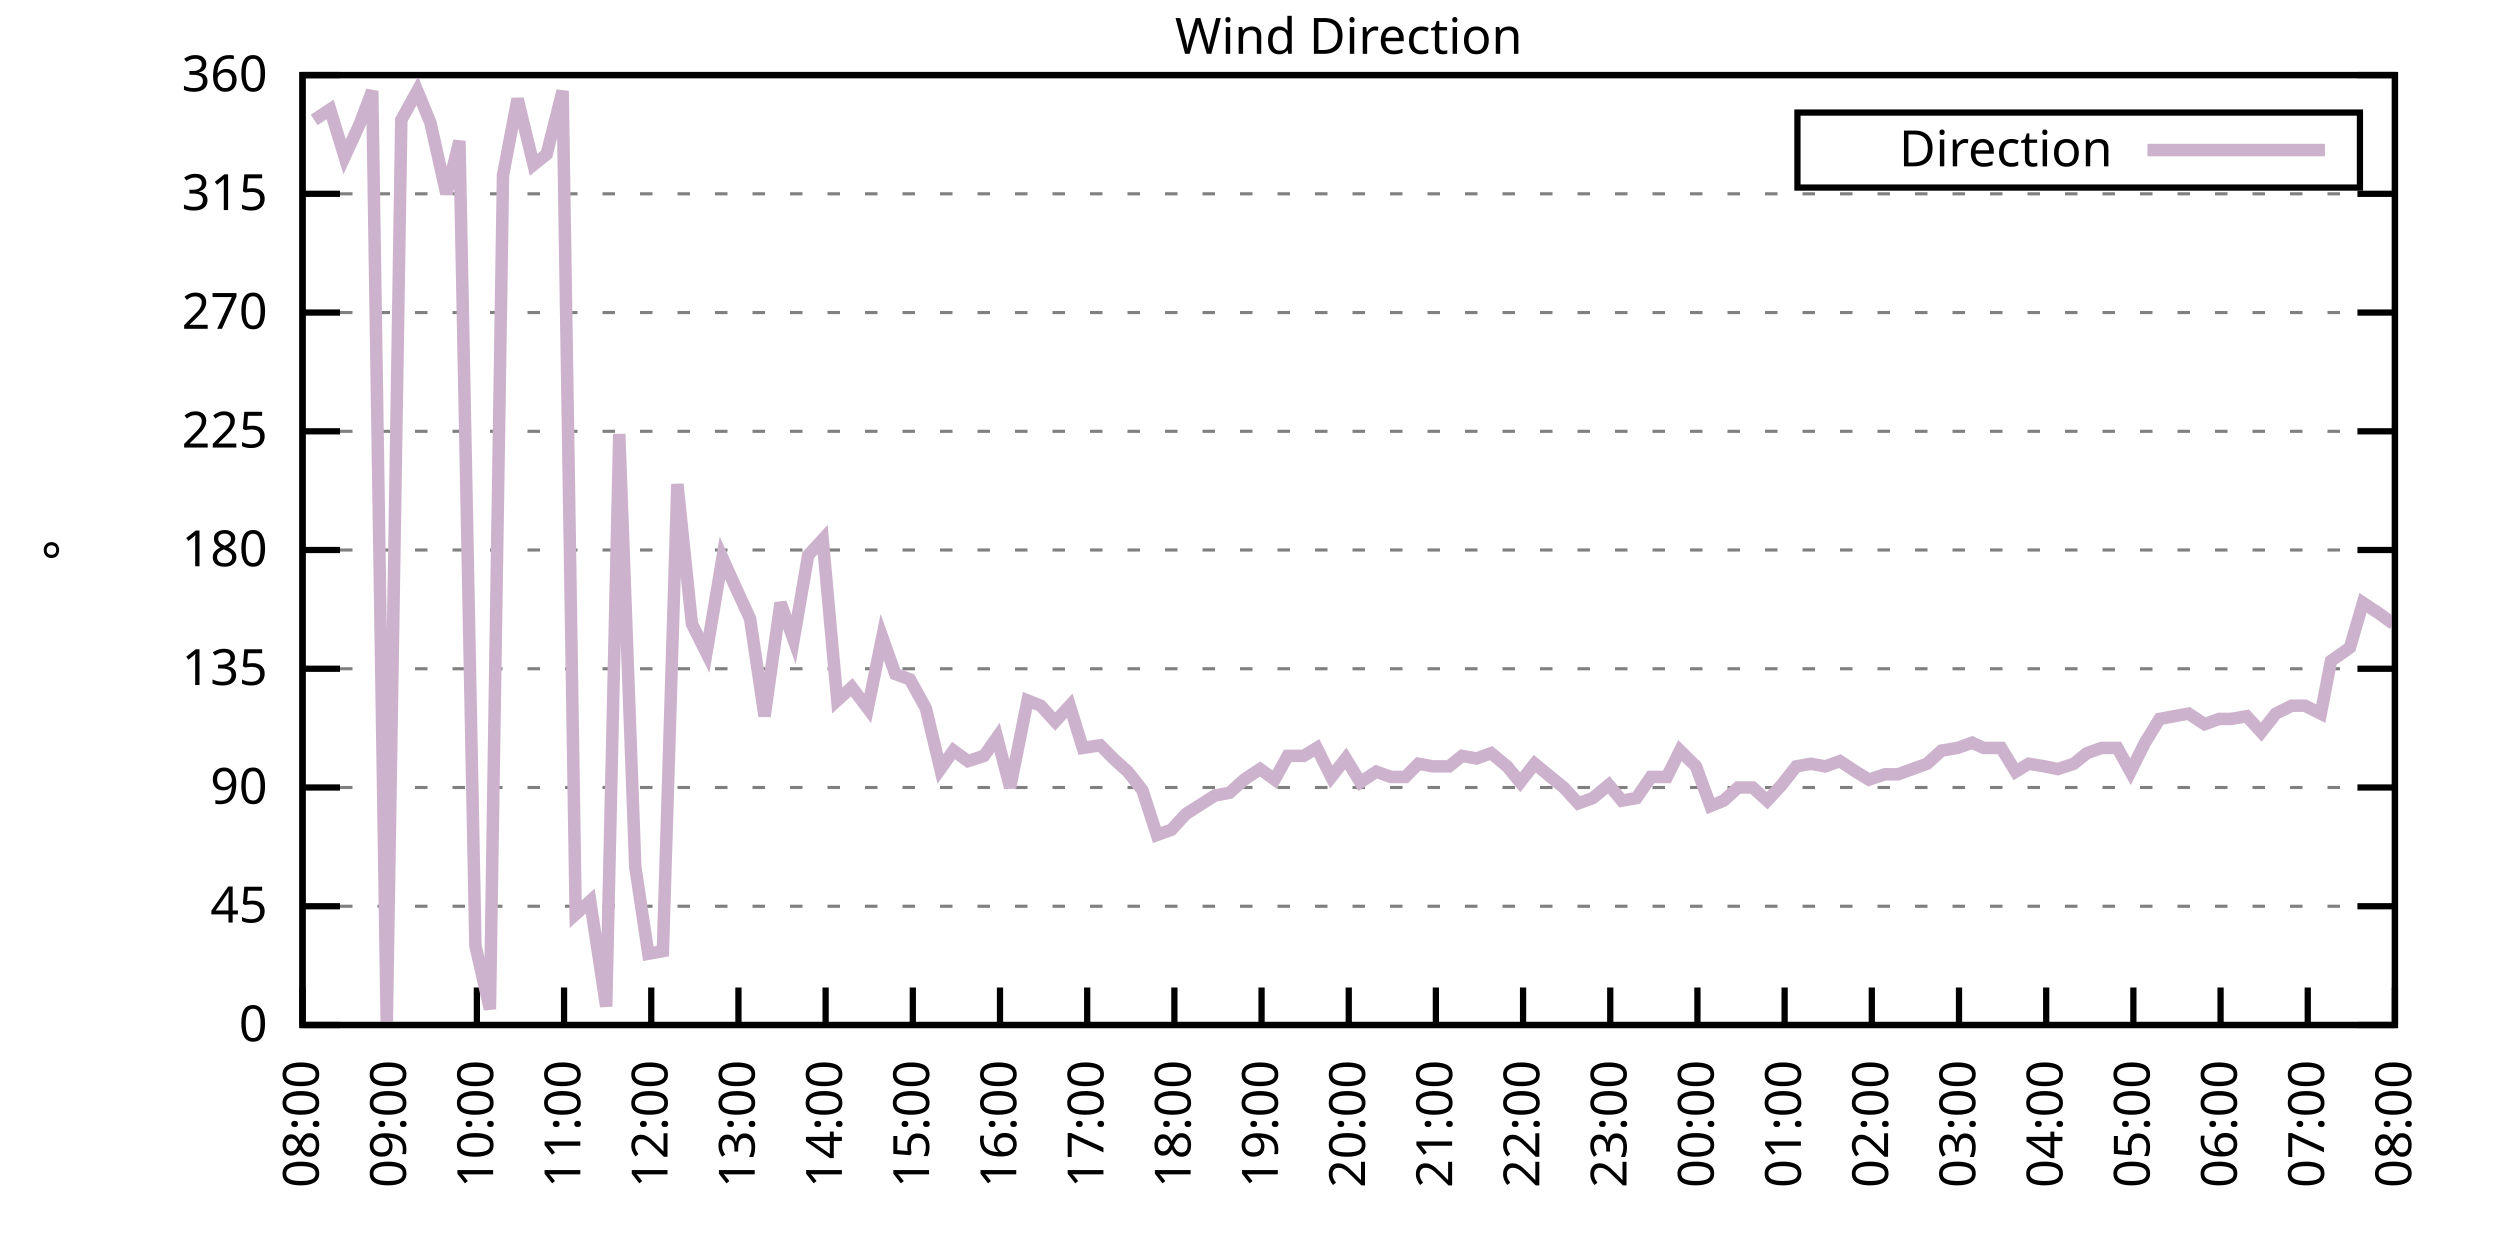
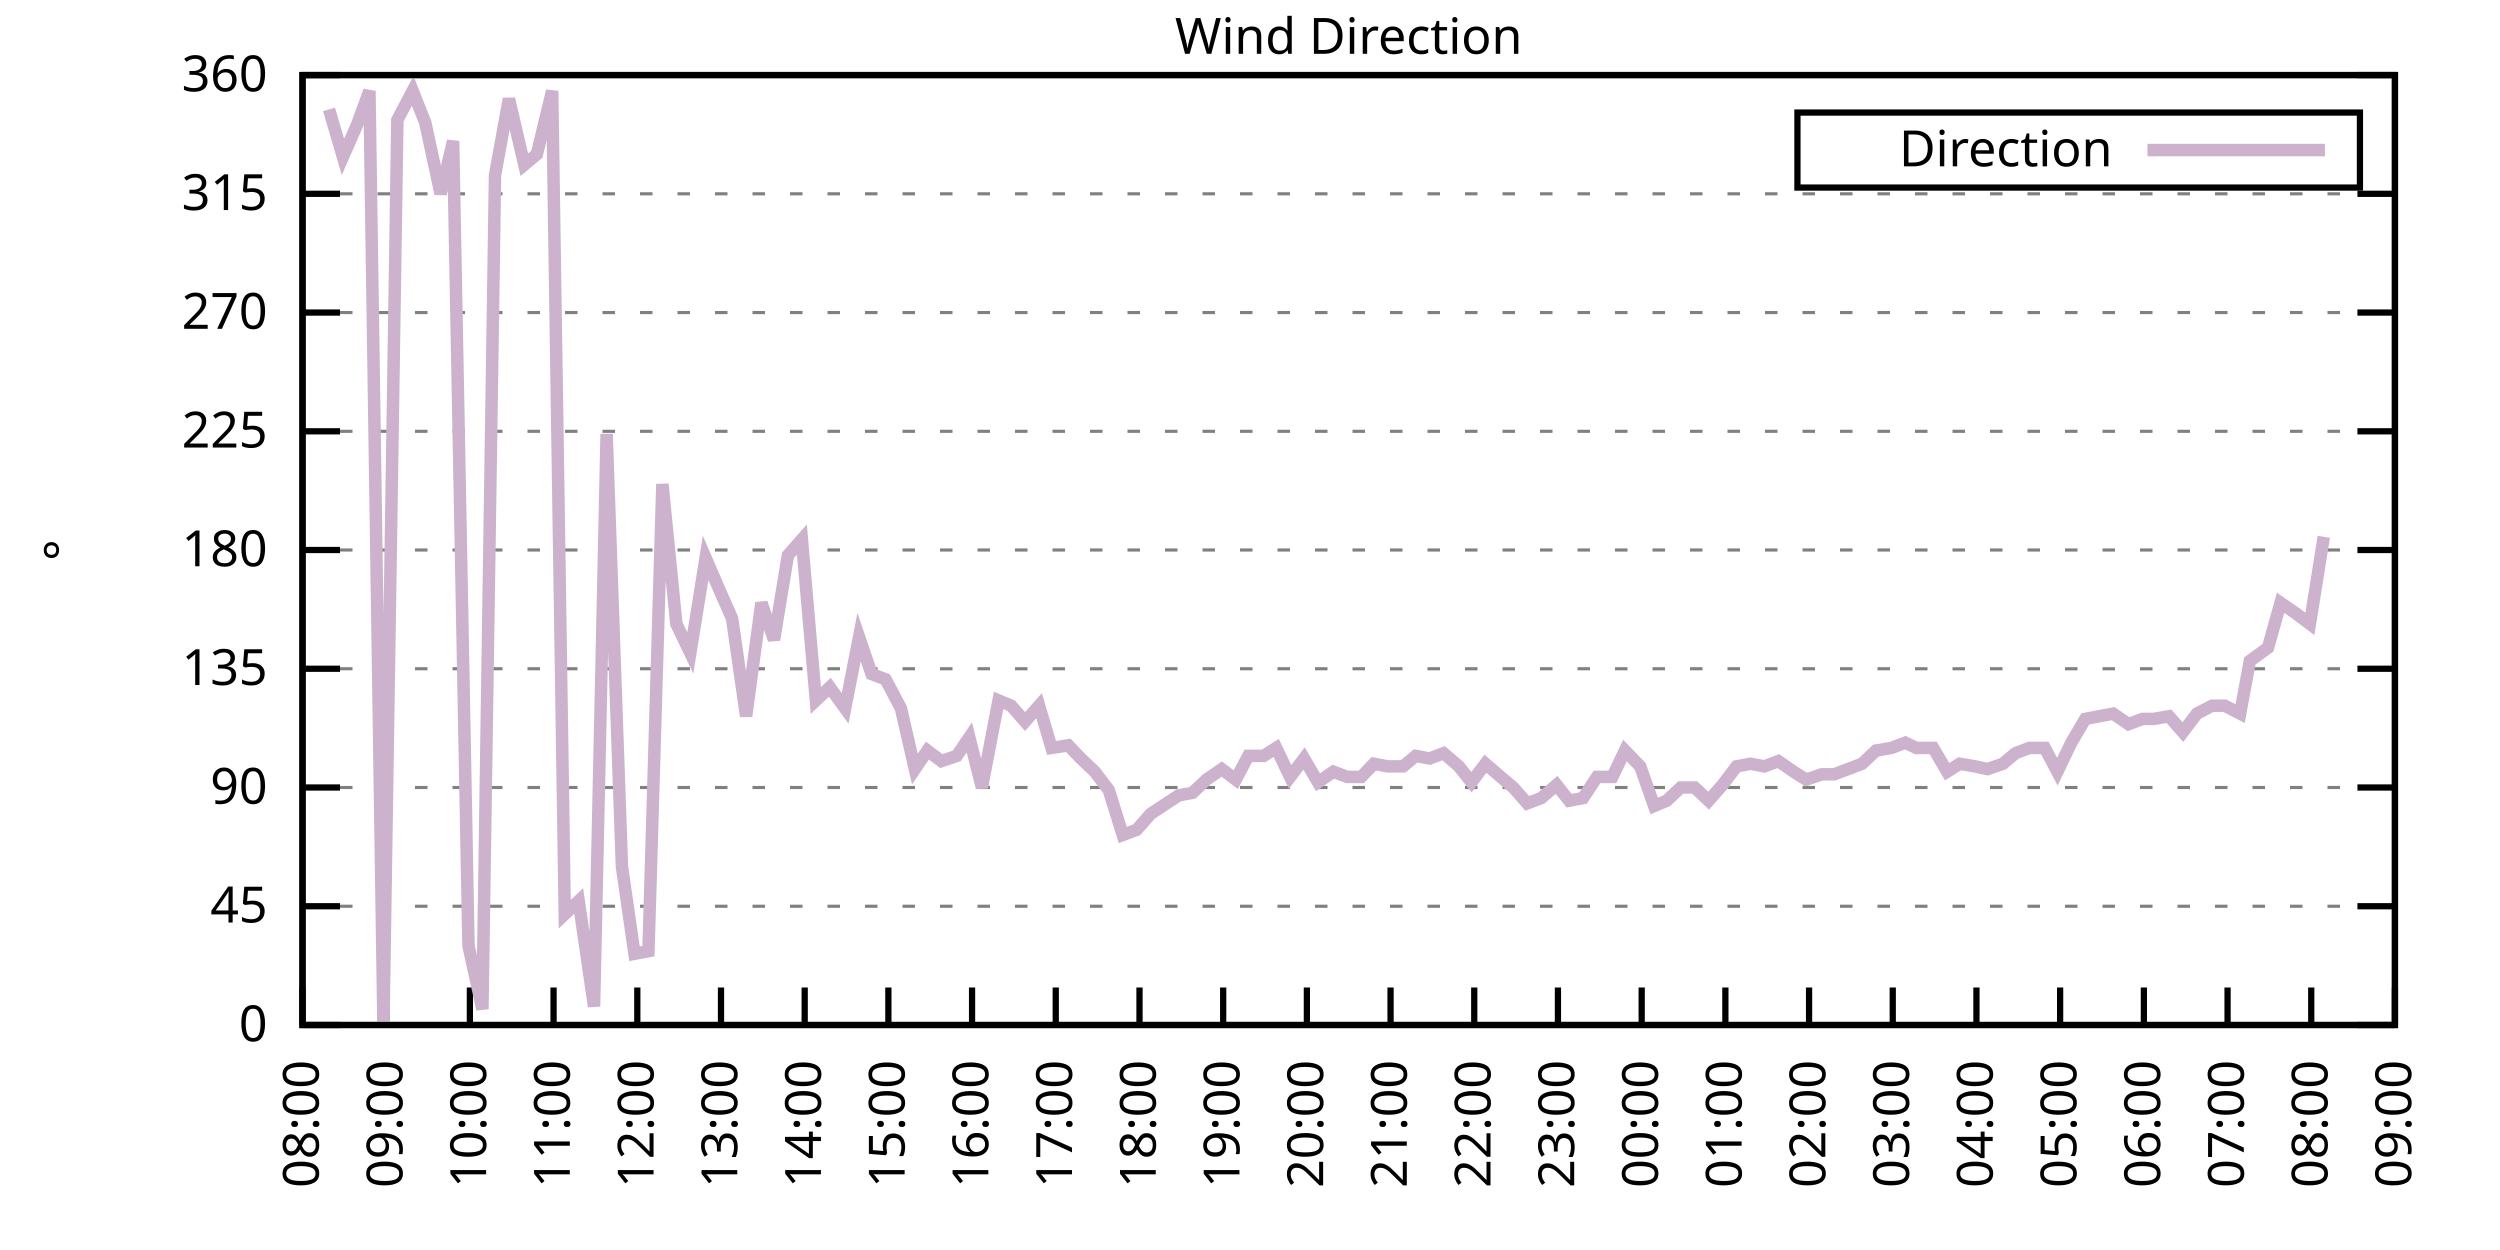
<svg xmlns="http://www.w3.org/2000/svg" xmlns:xlink="http://www.w3.org/1999/xlink" width="400" height="200" viewBox="0 0 400 200">
  <g id="gnuplot_canvas">
    <rect x="0" y="0" width="400" height="200" fill="none" />
    <defs>
      <circle id="gpDot" r="0.5" stroke-width="0.5" stroke="currentColor" />
      <path id="gpPt0" stroke-width="0.333" stroke="currentColor" d="M-1,0 h2 M0,-1 v2" />
      <path id="gpPt1" stroke-width="0.333" stroke="currentColor" d="M-1,-1 L1,1 M1,-1 L-1,1" />
      <path id="gpPt2" stroke-width="0.333" stroke="currentColor" d="M-1,0 L1,0 M0,-1 L0,1 M-1,-1 L1,1 M-1,1 L1,-1" />
      <rect id="gpPt3" stroke-width="0.333" stroke="currentColor" x="-1" y="-1" width="2" height="2" />
      <rect id="gpPt4" stroke-width="0.333" stroke="currentColor" fill="currentColor" x="-1" y="-1" width="2" height="2" />
      <circle id="gpPt5" stroke-width="0.333" stroke="currentColor" cx="0" cy="0" r="1" />
      <use xlink:href="#gpPt5" id="gpPt6" fill="currentColor" stroke="none" />
      <path id="gpPt7" stroke-width="0.333" stroke="currentColor" d="M0,-1.33 L-1.33,0.67 L1.33,0.67 z" />
      <use xlink:href="#gpPt7" id="gpPt8" fill="currentColor" stroke="none" />
      <use xlink:href="#gpPt7" id="gpPt9" stroke="currentColor" transform="rotate(180)" />
      <use xlink:href="#gpPt9" id="gpPt10" fill="currentColor" stroke="none" />
      <use xlink:href="#gpPt3" id="gpPt11" stroke="currentColor" transform="rotate(45)" />
      <use xlink:href="#gpPt11" id="gpPt12" fill="currentColor" stroke="none" />
      <path id="gpPt13" stroke-width="0.333" stroke="currentColor" d="M0,1.330 L1.265,0.411 L0.782,-1.067 L-0.782,-1.076 L-1.265,0.411 z" />
      <use xlink:href="#gpPt13" id="gpPt14" fill="currentColor" stroke="none" />
      <filter id="textbox" filterUnits="objectBoundingBox" x="0" y="0" height="1" width="1">
        <feFlood flood-color="white" flood-opacity="1" result="bgnd" />
        <feComposite in="SourceGraphic" in2="bgnd" operator="atop" />
      </filter>
      <filter id="greybox" filterUnits="objectBoundingBox" x="0" y="0" height="1" width="1">
        <feFlood flood-color="lightgrey" flood-opacity="1" result="grey" />
        <feComposite in="SourceGraphic" in2="grey" operator="atop" />
      </filter>
    </defs>
    <g fill="none" color="white" stroke="currentColor" stroke-width="1.00" stroke-linecap="butt" stroke-linejoin="miter">
</g>
    <g fill="none" color="black" stroke="currentColor" stroke-width="1.00" stroke-linecap="butt" stroke-linejoin="miter">
      <g stroke="none" shape-rendering="crispEdges">
        <polygon fill="rgb(255, 255, 255)" points="48.40,164.00 383.18,164.00 383.18,12.02 48.40,12.02 " />
      </g>
    </g>
    <g fill="none" color="black" stroke="currentColor" stroke-width="1.00" stroke-linecap="butt" stroke-linejoin="miter">
</g>
    <g fill="none" color="black" stroke="black" stroke-width="0.50" stroke-linecap="butt" stroke-linejoin="miter">
</g>
    <g fill="none" color="gray" stroke="currentColor" stroke-width="0.50" stroke-linecap="butt" stroke-linejoin="miter">
      <path stroke="gray" stroke-dasharray="2,4" class="gridline" d="M48.40,164.00 L383.19,164.00  " />
    </g>
    <g fill="none" color="gray" stroke="gray" stroke-width="1.00" stroke-linecap="butt" stroke-linejoin="miter">
</g>
    <g fill="none" color="black" stroke="currentColor" stroke-width="1.00" stroke-linecap="butt" stroke-linejoin="miter">
      <path stroke="black" d="M48.40,164.00 L54.40,164.00 M383.19,164.00 L377.19,164.00  " />
      <g transform="translate(42.80,166.60)" stroke="none" fill="black" font-family="Sans" font-size="8.00" text-anchor="end">
        <text>
          <tspan font-family="Sans"> 0</tspan>
        </text>
      </g>
    </g>
    <g fill="none" color="black" stroke="currentColor" stroke-width="1.00" stroke-linecap="butt" stroke-linejoin="miter">
</g>
    <g fill="none" color="black" stroke="black" stroke-width="0.50" stroke-linecap="butt" stroke-linejoin="miter">
</g>
    <g fill="none" color="gray" stroke="currentColor" stroke-width="0.50" stroke-linecap="butt" stroke-linejoin="miter">
      <path stroke="gray" stroke-dasharray="2,4" class="gridline" d="M48.40,145.00 L383.19,145.00  " />
    </g>
    <g fill="none" color="gray" stroke="gray" stroke-width="1.00" stroke-linecap="butt" stroke-linejoin="miter">
</g>
    <g fill="none" color="black" stroke="currentColor" stroke-width="1.00" stroke-linecap="butt" stroke-linejoin="miter">
      <path stroke="black" d="M48.40,145.00 L54.40,145.00 M383.19,145.00 L377.19,145.00  " />
      <g transform="translate(42.80,147.60)" stroke="none" fill="black" font-family="Sans" font-size="8.00" text-anchor="end">
        <text>
          <tspan font-family="Sans"> 45</tspan>
        </text>
      </g>
    </g>
    <g fill="none" color="black" stroke="currentColor" stroke-width="1.00" stroke-linecap="butt" stroke-linejoin="miter">
</g>
    <g fill="none" color="black" stroke="black" stroke-width="0.50" stroke-linecap="butt" stroke-linejoin="miter">
</g>
    <g fill="none" color="gray" stroke="currentColor" stroke-width="0.50" stroke-linecap="butt" stroke-linejoin="miter">
      <path stroke="gray" stroke-dasharray="2,4" class="gridline" d="M48.40,126.00 L383.19,126.00  " />
    </g>
    <g fill="none" color="gray" stroke="gray" stroke-width="1.00" stroke-linecap="butt" stroke-linejoin="miter">
</g>
    <g fill="none" color="black" stroke="currentColor" stroke-width="1.00" stroke-linecap="butt" stroke-linejoin="miter">
      <path stroke="black" d="M48.40,126.00 L54.40,126.00 M383.19,126.00 L377.19,126.00  " />
      <g transform="translate(42.80,128.60)" stroke="none" fill="black" font-family="Sans" font-size="8.00" text-anchor="end">
        <text>
          <tspan font-family="Sans"> 90</tspan>
        </text>
      </g>
    </g>
    <g fill="none" color="black" stroke="currentColor" stroke-width="1.00" stroke-linecap="butt" stroke-linejoin="miter">
</g>
    <g fill="none" color="black" stroke="black" stroke-width="0.50" stroke-linecap="butt" stroke-linejoin="miter">
</g>
    <g fill="none" color="gray" stroke="currentColor" stroke-width="0.50" stroke-linecap="butt" stroke-linejoin="miter">
      <path stroke="gray" stroke-dasharray="2,4" class="gridline" d="M48.40,107.00 L383.19,107.00  " />
    </g>
    <g fill="none" color="gray" stroke="gray" stroke-width="1.00" stroke-linecap="butt" stroke-linejoin="miter">
</g>
    <g fill="none" color="black" stroke="currentColor" stroke-width="1.00" stroke-linecap="butt" stroke-linejoin="miter">
      <path stroke="black" d="M48.40,107.00 L54.40,107.00 M383.19,107.00 L377.19,107.00  " />
      <g transform="translate(42.80,109.60)" stroke="none" fill="black" font-family="Sans" font-size="8.00" text-anchor="end">
        <text>
          <tspan font-family="Sans"> 135</tspan>
        </text>
      </g>
    </g>
    <g fill="none" color="black" stroke="currentColor" stroke-width="1.00" stroke-linecap="butt" stroke-linejoin="miter">
</g>
    <g fill="none" color="black" stroke="black" stroke-width="0.50" stroke-linecap="butt" stroke-linejoin="miter">
</g>
    <g fill="none" color="gray" stroke="currentColor" stroke-width="0.50" stroke-linecap="butt" stroke-linejoin="miter">
      <path stroke="gray" stroke-dasharray="2,4" class="gridline" d="M48.40,88.00 L383.19,88.00  " />
    </g>
    <g fill="none" color="gray" stroke="gray" stroke-width="1.00" stroke-linecap="butt" stroke-linejoin="miter">
</g>
    <g fill="none" color="black" stroke="currentColor" stroke-width="1.00" stroke-linecap="butt" stroke-linejoin="miter">
      <path stroke="black" d="M48.40,88.00 L54.40,88.00 M383.19,88.00 L377.19,88.00  " />
      <g transform="translate(42.80,90.60)" stroke="none" fill="black" font-family="Sans" font-size="8.00" text-anchor="end">
        <text>
          <tspan font-family="Sans"> 180</tspan>
        </text>
      </g>
    </g>
    <g fill="none" color="black" stroke="currentColor" stroke-width="1.00" stroke-linecap="butt" stroke-linejoin="miter">
</g>
    <g fill="none" color="black" stroke="black" stroke-width="0.50" stroke-linecap="butt" stroke-linejoin="miter">
</g>
    <g fill="none" color="gray" stroke="currentColor" stroke-width="0.50" stroke-linecap="butt" stroke-linejoin="miter">
      <path stroke="gray" stroke-dasharray="2,4" class="gridline" d="M48.40,69.01 L383.19,69.01  " />
    </g>
    <g fill="none" color="gray" stroke="gray" stroke-width="1.00" stroke-linecap="butt" stroke-linejoin="miter">
</g>
    <g fill="none" color="black" stroke="currentColor" stroke-width="1.00" stroke-linecap="butt" stroke-linejoin="miter">
      <path stroke="black" d="M48.40,69.01 L54.40,69.01 M383.19,69.01 L377.19,69.01  " />
      <g transform="translate(42.80,71.61)" stroke="none" fill="black" font-family="Sans" font-size="8.00" text-anchor="end">
        <text>
          <tspan font-family="Sans"> 225</tspan>
        </text>
      </g>
    </g>
    <g fill="none" color="black" stroke="currentColor" stroke-width="1.00" stroke-linecap="butt" stroke-linejoin="miter">
</g>
    <g fill="none" color="black" stroke="black" stroke-width="0.50" stroke-linecap="butt" stroke-linejoin="miter">
</g>
    <g fill="none" color="gray" stroke="currentColor" stroke-width="0.50" stroke-linecap="butt" stroke-linejoin="miter">
      <path stroke="gray" stroke-dasharray="2,4" class="gridline" d="M48.40,50.01 L383.19,50.01  " />
    </g>
    <g fill="none" color="gray" stroke="gray" stroke-width="1.00" stroke-linecap="butt" stroke-linejoin="miter">
</g>
    <g fill="none" color="black" stroke="currentColor" stroke-width="1.00" stroke-linecap="butt" stroke-linejoin="miter">
      <path stroke="black" d="M48.40,50.01 L54.40,50.01 M383.19,50.01 L377.19,50.01  " />
      <g transform="translate(42.80,52.61)" stroke="none" fill="black" font-family="Sans" font-size="8.00" text-anchor="end">
        <text>
          <tspan font-family="Sans"> 270</tspan>
        </text>
      </g>
    </g>
    <g fill="none" color="black" stroke="currentColor" stroke-width="1.00" stroke-linecap="butt" stroke-linejoin="miter">
</g>
    <g fill="none" color="black" stroke="black" stroke-width="0.50" stroke-linecap="butt" stroke-linejoin="miter">
</g>
    <g fill="none" color="gray" stroke="currentColor" stroke-width="0.50" stroke-linecap="butt" stroke-linejoin="miter">
      <path stroke="gray" stroke-dasharray="2,4" class="gridline" d="M48.40,31.01 L383.19,31.01  " />
    </g>
    <g fill="none" color="gray" stroke="gray" stroke-width="1.00" stroke-linecap="butt" stroke-linejoin="miter">
</g>
    <g fill="none" color="black" stroke="currentColor" stroke-width="1.00" stroke-linecap="butt" stroke-linejoin="miter">
      <path stroke="black" d="M48.40,31.01 L54.40,31.01 M383.19,31.01 L377.19,31.01  " />
      <g transform="translate(42.80,33.61)" stroke="none" fill="black" font-family="Sans" font-size="8.00" text-anchor="end">
        <text>
          <tspan font-family="Sans"> 315</tspan>
        </text>
      </g>
    </g>
    <g fill="none" color="black" stroke="currentColor" stroke-width="1.00" stroke-linecap="butt" stroke-linejoin="miter">
</g>
    <g fill="none" color="black" stroke="black" stroke-width="0.50" stroke-linecap="butt" stroke-linejoin="miter">
</g>
    <g fill="none" color="gray" stroke="currentColor" stroke-width="0.50" stroke-linecap="butt" stroke-linejoin="miter">
      <path stroke="gray" stroke-dasharray="2,4" class="gridline" d="M48.40,12.01 L383.19,12.01  " />
    </g>
    <g fill="none" color="gray" stroke="gray" stroke-width="1.00" stroke-linecap="butt" stroke-linejoin="miter">
</g>
    <g fill="none" color="black" stroke="currentColor" stroke-width="1.00" stroke-linecap="butt" stroke-linejoin="miter">
      <path stroke="black" d="M48.40,12.01 L54.40,12.01 M383.19,12.01 L377.19,12.01  " />
      <g transform="translate(42.80,14.61)" stroke="none" fill="black" font-family="Sans" font-size="8.00" text-anchor="end">
        <text>
          <tspan font-family="Sans"> 360</tspan>
        </text>
      </g>
    </g>
    <g fill="none" color="black" stroke="currentColor" stroke-width="1.00" stroke-linecap="butt" stroke-linejoin="miter">
      <path stroke="black" d="M48.40,164.00 L48.40,158.00  " />
      <g transform="translate(51.00,169.60) rotate(270.00)" stroke="none" fill="black" font-family="Sans" font-size="8.00" text-anchor="end">
        <text>
          <tspan font-family="Sans">08:00</tspan>
        </text>
      </g>
    </g>
    <g fill="none" color="black" stroke="currentColor" stroke-width="1.00" stroke-linecap="butt" stroke-linejoin="miter">
-       <path stroke="black" d="M62.35,164.00 L62.35,158.00  " />
-       <g transform="translate(64.95,169.60) rotate(270.00)" stroke="none" fill="black" font-family="Sans" font-size="8.00" text-anchor="end">
+       <path stroke="black" d="M61.79,164.00 L61.79,158.00  " />
+       <g transform="translate(64.39,169.60) rotate(270.00)" stroke="none" fill="black" font-family="Sans" font-size="8.00" text-anchor="end">
        <text>
          <tspan font-family="Sans">09:00</tspan>
        </text>
      </g>
    </g>
    <g fill="none" color="black" stroke="currentColor" stroke-width="1.00" stroke-linecap="butt" stroke-linejoin="miter">
-       <path stroke="black" d="M76.30,164.00 L76.30,158.00  " />
-       <g transform="translate(78.90,169.60) rotate(270.00)" stroke="none" fill="black" font-family="Sans" font-size="8.00" text-anchor="end">
+       <path stroke="black" d="M75.18,164.00 L75.18,158.00  " />
+       <g transform="translate(77.78,169.60) rotate(270.00)" stroke="none" fill="black" font-family="Sans" font-size="8.00" text-anchor="end">
        <text>
          <tspan font-family="Sans">10:00</tspan>
        </text>
      </g>
    </g>
    <g fill="none" color="black" stroke="currentColor" stroke-width="1.00" stroke-linecap="butt" stroke-linejoin="miter">
-       <path stroke="black" d="M90.25,164.00 L90.25,158.00  " />
-       <g transform="translate(92.85,169.60) rotate(270.00)" stroke="none" fill="black" font-family="Sans" font-size="8.00" text-anchor="end">
+       <path stroke="black" d="M88.57,164.00 L88.57,158.00  " />
+       <g transform="translate(91.17,169.60) rotate(270.00)" stroke="none" fill="black" font-family="Sans" font-size="8.00" text-anchor="end">
        <text>
          <tspan font-family="Sans">11:00</tspan>
        </text>
      </g>
    </g>
    <g fill="none" color="black" stroke="currentColor" stroke-width="1.00" stroke-linecap="butt" stroke-linejoin="miter">
-       <path stroke="black" d="M104.20,164.00 L104.20,158.00  " />
-       <g transform="translate(106.80,169.60) rotate(270.00)" stroke="none" fill="black" font-family="Sans" font-size="8.00" text-anchor="end">
+       <path stroke="black" d="M101.97,164.00 L101.97,158.00  " />
+       <g transform="translate(104.57,169.60) rotate(270.00)" stroke="none" fill="black" font-family="Sans" font-size="8.00" text-anchor="end">
        <text>
          <tspan font-family="Sans">12:00</tspan>
        </text>
      </g>
    </g>
    <g fill="none" color="black" stroke="currentColor" stroke-width="1.00" stroke-linecap="butt" stroke-linejoin="miter">
-       <path stroke="black" d="M118.15,164.00 L118.15,158.00  " />
-       <g transform="translate(120.75,169.60) rotate(270.00)" stroke="none" fill="black" font-family="Sans" font-size="8.00" text-anchor="end">
+       <path stroke="black" d="M115.36,164.00 L115.36,158.00  " />
+       <g transform="translate(117.96,169.60) rotate(270.00)" stroke="none" fill="black" font-family="Sans" font-size="8.00" text-anchor="end">
        <text>
          <tspan font-family="Sans">13:00</tspan>
        </text>
      </g>
    </g>
    <g fill="none" color="black" stroke="currentColor" stroke-width="1.00" stroke-linecap="butt" stroke-linejoin="miter">
-       <path stroke="black" d="M132.10,164.00 L132.10,158.00  " />
-       <g transform="translate(134.70,169.60) rotate(270.00)" stroke="none" fill="black" font-family="Sans" font-size="8.00" text-anchor="end">
+       <path stroke="black" d="M128.75,164.00 L128.75,158.00  " />
+       <g transform="translate(131.35,169.60) rotate(270.00)" stroke="none" fill="black" font-family="Sans" font-size="8.00" text-anchor="end">
        <text>
          <tspan font-family="Sans">14:00</tspan>
        </text>
      </g>
    </g>
    <g fill="none" color="black" stroke="currentColor" stroke-width="1.00" stroke-linecap="butt" stroke-linejoin="miter">
-       <path stroke="black" d="M146.05,164.00 L146.05,158.00  " />
-       <g transform="translate(148.65,169.60) rotate(270.00)" stroke="none" fill="black" font-family="Sans" font-size="8.00" text-anchor="end">
+       <path stroke="black" d="M142.14,164.00 L142.14,158.00  " />
+       <g transform="translate(144.74,169.60) rotate(270.00)" stroke="none" fill="black" font-family="Sans" font-size="8.00" text-anchor="end">
        <text>
          <tspan font-family="Sans">15:00</tspan>
        </text>
      </g>
    </g>
    <g fill="none" color="black" stroke="currentColor" stroke-width="1.00" stroke-linecap="butt" stroke-linejoin="miter">
-       <path stroke="black" d="M160.00,164.00 L160.00,158.00  " />
-       <g transform="translate(162.60,169.60) rotate(270.00)" stroke="none" fill="black" font-family="Sans" font-size="8.00" text-anchor="end">
+       <path stroke="black" d="M155.53,164.00 L155.53,158.00  " />
+       <g transform="translate(158.13,169.60) rotate(270.00)" stroke="none" fill="black" font-family="Sans" font-size="8.00" text-anchor="end">
        <text>
          <tspan font-family="Sans">16:00</tspan>
        </text>
      </g>
    </g>
    <g fill="none" color="black" stroke="currentColor" stroke-width="1.00" stroke-linecap="butt" stroke-linejoin="miter">
-       <path stroke="black" d="M173.95,164.00 L173.95,158.00  " />
-       <g transform="translate(176.55,169.60) rotate(270.00)" stroke="none" fill="black" font-family="Sans" font-size="8.00" text-anchor="end">
+       <path stroke="black" d="M168.92,164.00 L168.92,158.00  " />
+       <g transform="translate(171.52,169.60) rotate(270.00)" stroke="none" fill="black" font-family="Sans" font-size="8.00" text-anchor="end">
        <text>
          <tspan font-family="Sans">17:00</tspan>
        </text>
      </g>
    </g>
    <g fill="none" color="black" stroke="currentColor" stroke-width="1.00" stroke-linecap="butt" stroke-linejoin="miter">
-       <path stroke="black" d="M187.90,164.00 L187.90,158.00  " />
-       <g transform="translate(190.50,169.60) rotate(270.00)" stroke="none" fill="black" font-family="Sans" font-size="8.00" text-anchor="end">
+       <path stroke="black" d="M182.32,164.00 L182.32,158.00  " />
+       <g transform="translate(184.92,169.60) rotate(270.00)" stroke="none" fill="black" font-family="Sans" font-size="8.00" text-anchor="end">
        <text>
          <tspan font-family="Sans">18:00</tspan>
        </text>
      </g>
    </g>
    <g fill="none" color="black" stroke="currentColor" stroke-width="1.00" stroke-linecap="butt" stroke-linejoin="miter">
-       <path stroke="black" d="M201.85,164.00 L201.85,158.00  " />
-       <g transform="translate(204.45,169.60) rotate(270.00)" stroke="none" fill="black" font-family="Sans" font-size="8.00" text-anchor="end">
+       <path stroke="black" d="M195.71,164.00 L195.71,158.00  " />
+       <g transform="translate(198.31,169.60) rotate(270.00)" stroke="none" fill="black" font-family="Sans" font-size="8.00" text-anchor="end">
        <text>
          <tspan font-family="Sans">19:00</tspan>
        </text>
      </g>
    </g>
    <g fill="none" color="black" stroke="currentColor" stroke-width="1.00" stroke-linecap="butt" stroke-linejoin="miter">
-       <path stroke="black" d="M215.80,164.00 L215.80,158.00  " />
-       <g transform="translate(218.40,169.60) rotate(270.00)" stroke="none" fill="black" font-family="Sans" font-size="8.00" text-anchor="end">
+       <path stroke="black" d="M209.10,164.00 L209.10,158.00  " />
+       <g transform="translate(211.70,169.60) rotate(270.00)" stroke="none" fill="black" font-family="Sans" font-size="8.00" text-anchor="end">
        <text>
          <tspan font-family="Sans">20:00</tspan>
        </text>
      </g>
    </g>
    <g fill="none" color="black" stroke="currentColor" stroke-width="1.00" stroke-linecap="butt" stroke-linejoin="miter">
-       <path stroke="black" d="M229.74,164.00 L229.74,158.00  " />
-       <g transform="translate(232.34,169.60) rotate(270.00)" stroke="none" fill="black" font-family="Sans" font-size="8.00" text-anchor="end">
+       <path stroke="black" d="M222.49,164.00 L222.49,158.00  " />
+       <g transform="translate(225.09,169.60) rotate(270.00)" stroke="none" fill="black" font-family="Sans" font-size="8.00" text-anchor="end">
        <text>
          <tspan font-family="Sans">21:00</tspan>
        </text>
      </g>
    </g>
    <g fill="none" color="black" stroke="currentColor" stroke-width="1.00" stroke-linecap="butt" stroke-linejoin="miter">
-       <path stroke="black" d="M243.69,164.00 L243.69,158.00  " />
-       <g transform="translate(246.29,169.60) rotate(270.00)" stroke="none" fill="black" font-family="Sans" font-size="8.00" text-anchor="end">
+       <path stroke="black" d="M235.88,164.00 L235.88,158.00  " />
+       <g transform="translate(238.48,169.60) rotate(270.00)" stroke="none" fill="black" font-family="Sans" font-size="8.00" text-anchor="end">
        <text>
          <tspan font-family="Sans">22:00</tspan>
        </text>
      </g>
    </g>
    <g fill="none" color="black" stroke="currentColor" stroke-width="1.00" stroke-linecap="butt" stroke-linejoin="miter">
-       <path stroke="black" d="M257.64,164.00 L257.64,158.00  " />
-       <g transform="translate(260.24,169.60) rotate(270.00)" stroke="none" fill="black" font-family="Sans" font-size="8.00" text-anchor="end">
+       <path stroke="black" d="M249.27,164.00 L249.27,158.00  " />
+       <g transform="translate(251.87,169.60) rotate(270.00)" stroke="none" fill="black" font-family="Sans" font-size="8.00" text-anchor="end">
        <text>
          <tspan font-family="Sans">23:00</tspan>
        </text>
      </g>
    </g>
    <g fill="none" color="black" stroke="currentColor" stroke-width="1.00" stroke-linecap="butt" stroke-linejoin="miter">
-       <path stroke="black" d="M271.59,164.00 L271.59,158.00  " />
-       <g transform="translate(274.19,169.60) rotate(270.00)" stroke="none" fill="black" font-family="Sans" font-size="8.00" text-anchor="end">
+       <path stroke="black" d="M262.67,164.00 L262.67,158.00  " />
+       <g transform="translate(265.27,169.60) rotate(270.00)" stroke="none" fill="black" font-family="Sans" font-size="8.00" text-anchor="end">
        <text>
          <tspan font-family="Sans">00:00</tspan>
        </text>
      </g>
    </g>
    <g fill="none" color="black" stroke="currentColor" stroke-width="1.00" stroke-linecap="butt" stroke-linejoin="miter">
-       <path stroke="black" d="M285.54,164.00 L285.54,158.00  " />
-       <g transform="translate(288.14,169.60) rotate(270.00)" stroke="none" fill="black" font-family="Sans" font-size="8.00" text-anchor="end">
+       <path stroke="black" d="M276.06,164.00 L276.06,158.00  " />
+       <g transform="translate(278.66,169.60) rotate(270.00)" stroke="none" fill="black" font-family="Sans" font-size="8.00" text-anchor="end">
        <text>
          <tspan font-family="Sans">01:00</tspan>
        </text>
      </g>
    </g>
    <g fill="none" color="black" stroke="currentColor" stroke-width="1.00" stroke-linecap="butt" stroke-linejoin="miter">
-       <path stroke="black" d="M299.49,164.00 L299.49,158.00  " />
-       <g transform="translate(302.09,169.60) rotate(270.00)" stroke="none" fill="black" font-family="Sans" font-size="8.00" text-anchor="end">
+       <path stroke="black" d="M289.45,164.00 L289.45,158.00  " />
+       <g transform="translate(292.05,169.60) rotate(270.00)" stroke="none" fill="black" font-family="Sans" font-size="8.00" text-anchor="end">
        <text>
          <tspan font-family="Sans">02:00</tspan>
        </text>
      </g>
    </g>
    <g fill="none" color="black" stroke="currentColor" stroke-width="1.00" stroke-linecap="butt" stroke-linejoin="miter">
-       <path stroke="black" d="M313.44,164.00 L313.44,158.00  " />
-       <g transform="translate(316.04,169.60) rotate(270.00)" stroke="none" fill="black" font-family="Sans" font-size="8.00" text-anchor="end">
+       <path stroke="black" d="M302.84,164.00 L302.84,158.00  " />
+       <g transform="translate(305.44,169.60) rotate(270.00)" stroke="none" fill="black" font-family="Sans" font-size="8.00" text-anchor="end">
        <text>
          <tspan font-family="Sans">03:00</tspan>
        </text>
      </g>
    </g>
    <g fill="none" color="black" stroke="currentColor" stroke-width="1.00" stroke-linecap="butt" stroke-linejoin="miter">
-       <path stroke="black" d="M327.39,164.00 L327.39,158.00  " />
-       <g transform="translate(329.99,169.60) rotate(270.00)" stroke="none" fill="black" font-family="Sans" font-size="8.00" text-anchor="end">
+       <path stroke="black" d="M316.23,164.00 L316.23,158.00  " />
+       <g transform="translate(318.83,169.60) rotate(270.00)" stroke="none" fill="black" font-family="Sans" font-size="8.00" text-anchor="end">
        <text>
          <tspan font-family="Sans">04:00</tspan>
        </text>
      </g>
    </g>
    <g fill="none" color="black" stroke="currentColor" stroke-width="1.00" stroke-linecap="butt" stroke-linejoin="miter">
-       <path stroke="black" d="M341.34,164.00 L341.34,158.00  " />
-       <g transform="translate(343.94,169.60) rotate(270.00)" stroke="none" fill="black" font-family="Sans" font-size="8.00" text-anchor="end">
+       <path stroke="black" d="M329.62,164.00 L329.62,158.00  " />
+       <g transform="translate(332.22,169.60) rotate(270.00)" stroke="none" fill="black" font-family="Sans" font-size="8.00" text-anchor="end">
        <text>
          <tspan font-family="Sans">05:00</tspan>
        </text>
      </g>
    </g>
    <g fill="none" color="black" stroke="currentColor" stroke-width="1.00" stroke-linecap="butt" stroke-linejoin="miter">
-       <path stroke="black" d="M355.29,164.00 L355.29,158.00  " />
-       <g transform="translate(357.89,169.60) rotate(270.00)" stroke="none" fill="black" font-family="Sans" font-size="8.00" text-anchor="end">
+       <path stroke="black" d="M343.02,164.00 L343.02,158.00  " />
+       <g transform="translate(345.62,169.60) rotate(270.00)" stroke="none" fill="black" font-family="Sans" font-size="8.00" text-anchor="end">
        <text>
          <tspan font-family="Sans">06:00</tspan>
        </text>
      </g>
    </g>
    <g fill="none" color="black" stroke="currentColor" stroke-width="1.00" stroke-linecap="butt" stroke-linejoin="miter">
-       <path stroke="black" d="M369.24,164.00 L369.24,158.00  " />
-       <g transform="translate(371.84,169.60) rotate(270.00)" stroke="none" fill="black" font-family="Sans" font-size="8.00" text-anchor="end">
+       <path stroke="black" d="M356.41,164.00 L356.41,158.00  " />
+       <g transform="translate(359.01,169.60) rotate(270.00)" stroke="none" fill="black" font-family="Sans" font-size="8.00" text-anchor="end">
        <text>
          <tspan font-family="Sans">07:00</tspan>
+         </text>
+       </g>
+     </g>
+     <g fill="none" color="black" stroke="currentColor" stroke-width="1.00" stroke-linecap="butt" stroke-linejoin="miter">
+       <path stroke="black" d="M369.80,164.00 L369.80,158.00  " />
+       <g transform="translate(372.40,169.60) rotate(270.00)" stroke="none" fill="black" font-family="Sans" font-size="8.00" text-anchor="end">
+         <text>
+           <tspan font-family="Sans">08:00</tspan>
        </text>
      </g>
    </g>
    <g fill="none" color="black" stroke="currentColor" stroke-width="1.00" stroke-linecap="butt" stroke-linejoin="miter">
      <path stroke="black" d="M383.19,164.00 L383.19,158.00  " />
      <g transform="translate(385.79,169.60) rotate(270.00)" stroke="none" fill="black" font-family="Sans" font-size="8.00" text-anchor="end">
        <text>
-           <tspan font-family="Sans">08:00</tspan>
+           <tspan font-family="Sans">09:00</tspan>
        </text>
      </g>
    </g>
    <g fill="none" color="black" stroke="currentColor" stroke-width="1.00" stroke-linecap="butt" stroke-linejoin="miter">
</g>
    <g fill="none" color="black" stroke="currentColor" stroke-width="1.00" stroke-linecap="butt" stroke-linejoin="miter">
      <path stroke="black" d="M48.40,12.01 L48.40,164.00 L383.19,164.00 L383.19,12.01 L48.40,12.01 Z  " />
    </g>
    <g fill="none" color="black" stroke="currentColor" stroke-width="1.00" stroke-linecap="butt" stroke-linejoin="miter">
</g>
    <g fill="none" color="black" stroke="currentColor" stroke-width="1.00" stroke-linecap="butt" stroke-linejoin="miter">
      <path stroke="black" d="M287.59,30.01 L287.59,18.01 L377.59,18.01 L377.59,30.01 L287.59,30.01 Z  " />
    </g>
    <g id="Wind_direction_plot_1">
      <g fill="none" color="white" stroke="black" stroke-width="2.00" stroke-linecap="butt" stroke-linejoin="miter">
</g>
      <g fill="none" color="black" stroke="currentColor" stroke-width="2.00" stroke-linecap="butt" stroke-linejoin="miter">
        <g transform="translate(337.99,26.61)" stroke="none" fill="black" font-family="Sans" font-size="8.00" text-anchor="end">
          <text>
            <tspan font-family="Sans">Direction</tspan>
          </text>
        </g>
      </g>
      <g fill="none" color="black" stroke="currentColor" stroke-width="2.00" stroke-linecap="butt" stroke-linejoin="miter">
-         <path stroke="rgb(204, 178, 204)" d="M343.59,24.01 L371.99,24.01 M50.26,19.19 L52.82,17.50 L55.14,25.10 L57.47,20.03 L59.56,14.54 L61.88,164.00   L64.21,19.19 L66.77,14.54 L68.86,19.61 L71.42,31.01 L73.51,22.56 L76.07,151.33 L78.39,161.47 L80.48,28.05   L82.81,15.81 L85.37,26.36 L87.46,24.68 L90.02,14.54 L92.11,146.27 L94.43,144.16 L96.99,161.04 L99.08,69.43   L101.64,138.67 L103.73,152.60 L106.06,152.18 L108.38,77.45 L110.71,99.83 L113.03,104.47 L115.59,89.27 L117.68,93.92   L120.01,98.98 L122.33,114.60 L124.89,96.45 L126.98,102.36 L129.31,88.85 L131.63,86.32 L133.96,112.07 L136.28,109.96   L138.84,113.34 L141.16,101.94 L143.26,107.85 L145.58,108.69 L148.14,113.34 L150.46,123.05 L152.56,120.09 L154.88,121.78   L157.44,120.94 L159.53,117.98 L161.62,126.00 L164.41,112.07 L166.51,112.91 L168.83,115.45 L171.16,112.91 L173.25,119.67   L176.04,119.25 L178.13,121.36 L180.46,123.47 L182.78,126.42 L185.11,133.60 L187.43,132.76 L189.76,130.22 L194.41,127.27   L196.73,126.85 L199.06,124.74 L201.61,123.05 L203.94,124.74 L206.03,120.94 L208.59,120.94 L210.68,119.67 L213.01,124.31   L215.33,121.36 L217.65,125.16 L220.21,123.47 L222.54,124.31 L224.86,124.31 L226.95,122.20 L229.28,122.62 L231.84,122.62   L233.93,120.94 L236.25,121.36 L238.58,120.51 L241.14,122.62 L243.23,125.16 L245.55,122.20 L248.11,124.31 L250.20,126.00   L252.53,128.54 L254.85,127.69 L257.41,125.58 L259.50,128.11 L261.83,127.69 L264.15,124.31 L266.71,124.31 L268.80,120.09   L271.36,122.62 L273.69,128.96 L275.78,128.11 L278.10,126.00 L280.43,126.00 L282.75,128.11 L285.08,125.58 L287.40,122.62   L289.73,122.20 L292.05,122.62 L294.38,121.78 L296.94,123.47 L299.03,124.74 L301.58,123.89 L303.68,123.89 L306.00,123.05   L308.33,122.20 L310.65,120.09 L313.21,119.67 L315.53,118.83 L317.39,119.67 L320.18,119.67 L322.51,123.47 L324.60,122.20   L327.16,122.62 L329.25,123.05 L331.81,122.20 L333.90,120.51 L336.23,119.67 L338.78,119.67 L340.88,123.47 L343.20,118.83   L345.53,115.03 L347.85,114.60 L350.18,114.18 L352.73,115.87 L355.06,115.03 L356.92,115.03 L359.48,114.60 L361.80,117.14   L364.13,114.18 L366.68,112.91 L368.78,112.91 L371.33,114.18 L372.96,105.74 L375.98,103.63 L378.08,96.45 L380.63,98.14   L382.96,99.83  " />
+         <path stroke="rgb(204, 178, 204)" d="M343.59,24.01 L371.99,24.01 M52.64,17.50 L54.87,25.10 L57.10,20.03 L59.11,14.54 L61.35,164.00 L63.58,19.19   L66.03,14.54 L68.04,19.61 L70.50,31.01 L72.50,22.56 L74.96,151.33 L77.19,161.47 L79.20,28.05 L81.43,15.81   L83.89,26.36 L85.90,24.68 L88.35,14.54 L90.36,146.27 L92.59,144.16 L95.05,161.04 L97.06,69.43 L99.51,138.67   L101.52,152.60 L103.75,152.18 L105.98,77.45 L108.22,99.83 L110.45,104.47 L112.90,89.27 L114.91,93.92 L117.14,98.98   L119.38,114.60 L121.83,96.45 L123.84,102.36 L126.07,88.85 L128.30,86.32 L130.54,112.07 L132.77,109.96 L135.22,113.34   L137.45,101.94 L139.46,107.85 L141.69,108.69 L144.15,113.34 L146.38,123.05 L148.39,120.09 L150.62,121.78 L153.08,120.94   L155.09,117.98 L157.10,126.00 L159.77,112.07 L161.78,112.91 L164.01,115.45 L166.25,112.91 L168.25,119.67 L170.93,119.25   L172.94,121.36 L175.17,123.47 L177.41,126.42 L179.64,133.60 L181.87,132.76 L184.10,130.22 L188.57,127.27 L190.80,126.85   L193.03,124.74 L195.48,123.05 L197.72,124.74 L199.73,120.94 L202.18,120.94 L204.19,119.67 L206.42,124.31 L208.65,121.36   L210.88,125.16 L213.34,123.47 L215.57,124.31 L217.80,124.31 L219.81,122.20 L222.04,122.62 L224.50,122.62 L226.51,120.94   L228.74,121.36 L230.97,120.51 L233.43,122.62 L235.44,125.16 L237.67,122.20 L240.12,124.31 L242.13,126.00 L244.36,128.54   L246.60,127.69 L249.05,125.58 L251.06,128.11 L253.29,127.69 L255.52,124.31 L257.98,124.31 L259.99,120.09 L262.44,122.62   L264.67,128.96 L266.68,128.11 L268.92,126.00 L271.15,126.00 L273.38,128.11 L275.61,125.58 L277.84,122.62 L280.07,122.20   L282.31,122.62 L284.54,121.78 L286.99,123.47 L289.00,124.74 L291.46,123.89 L293.47,123.89 L295.70,123.05 L297.93,122.20   L300.16,120.09 L302.62,119.67 L304.85,118.83 L306.63,119.67 L309.31,119.67 L311.54,123.47 L313.55,122.20 L316.01,122.62   L318.02,123.05 L320.47,122.20 L322.48,120.51 L324.71,119.67 L327.17,119.67 L329.18,123.47 L331.41,118.83 L333.64,115.03   L335.87,114.60 L338.10,114.18 L340.56,115.87 L342.79,115.03 L344.58,115.03 L347.03,114.60 L349.26,117.14 L351.50,114.18   L353.95,112.91 L355.96,112.91 L358.42,114.18 L359.98,105.74 L362.88,103.63 L364.89,96.45 L367.34,98.14 L369.58,99.83   L371.81,85.89  " />
      </g>
    </g>
    <g fill="none" color="black" stroke="currentColor" stroke-width="2.00" stroke-linecap="butt" stroke-linejoin="miter">
</g>
    <g fill="none" color="black" stroke="black" stroke-width="1.00" stroke-linecap="butt" stroke-linejoin="miter">
</g>
    <g fill="none" color="black" stroke="currentColor" stroke-width="1.00" stroke-linecap="butt" stroke-linejoin="miter">
      <path stroke="black" d="M48.40,12.01 L48.40,164.00 L383.19,164.00 L383.19,12.01 L48.40,12.01 Z  " />
      <g transform="translate(12.80,88.01) rotate(270.00)" stroke="none" fill="black" font-family="Sans" font-size="8.00" text-anchor="middle">
        <text>
          <tspan font-family="Sans">°</tspan>
        </text>
      </g>
    </g>
    <g fill="none" color="black" stroke="currentColor" stroke-width="1.00" stroke-linecap="butt" stroke-linejoin="miter">
</g>
    <g fill="none" color="black" stroke="currentColor" stroke-width="1.00" stroke-linecap="butt" stroke-linejoin="miter">
      <g transform="translate(215.79,8.61)" stroke="none" fill="black" font-family="Sans" font-size="8.00" text-anchor="middle">
        <text>
          <tspan font-family="Sans">Wind Direction</tspan>
        </text>
      </g>
    </g>
    <g fill="none" color="black" stroke="currentColor" stroke-width="1.00" stroke-linecap="butt" stroke-linejoin="miter">
</g>
  </g>
</svg>
